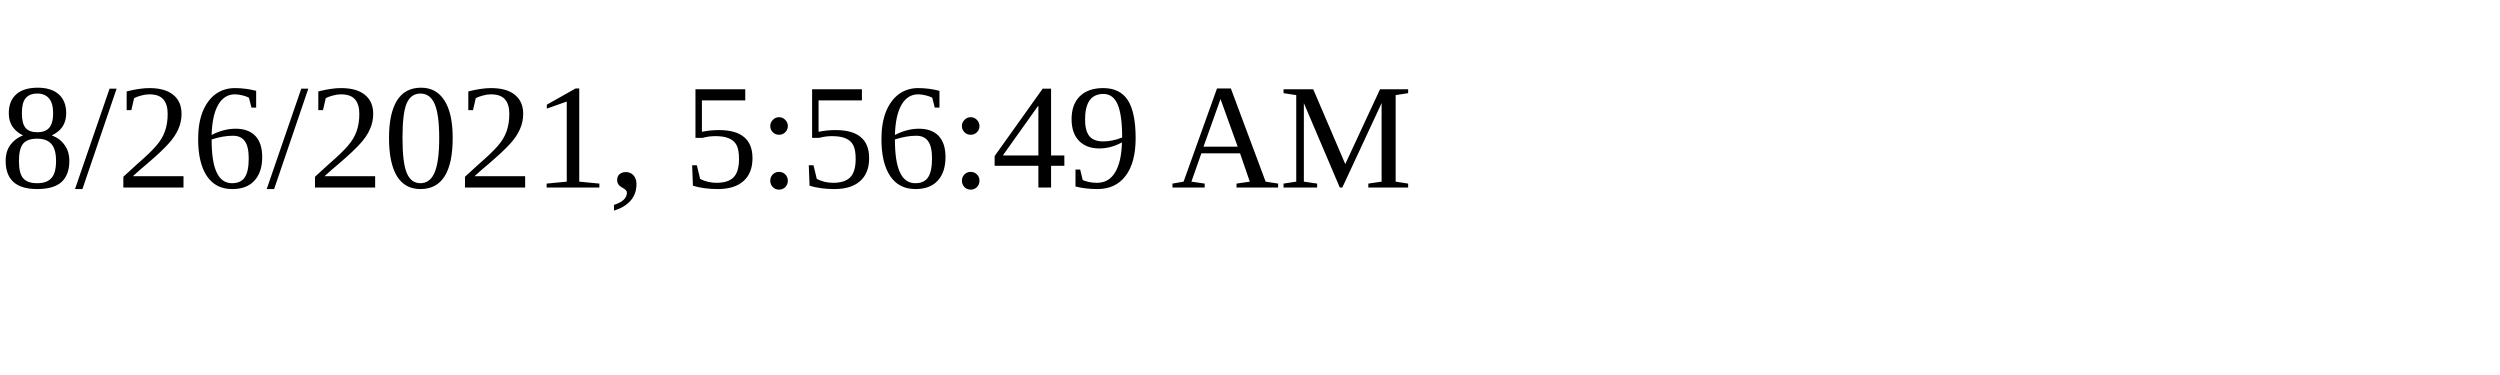
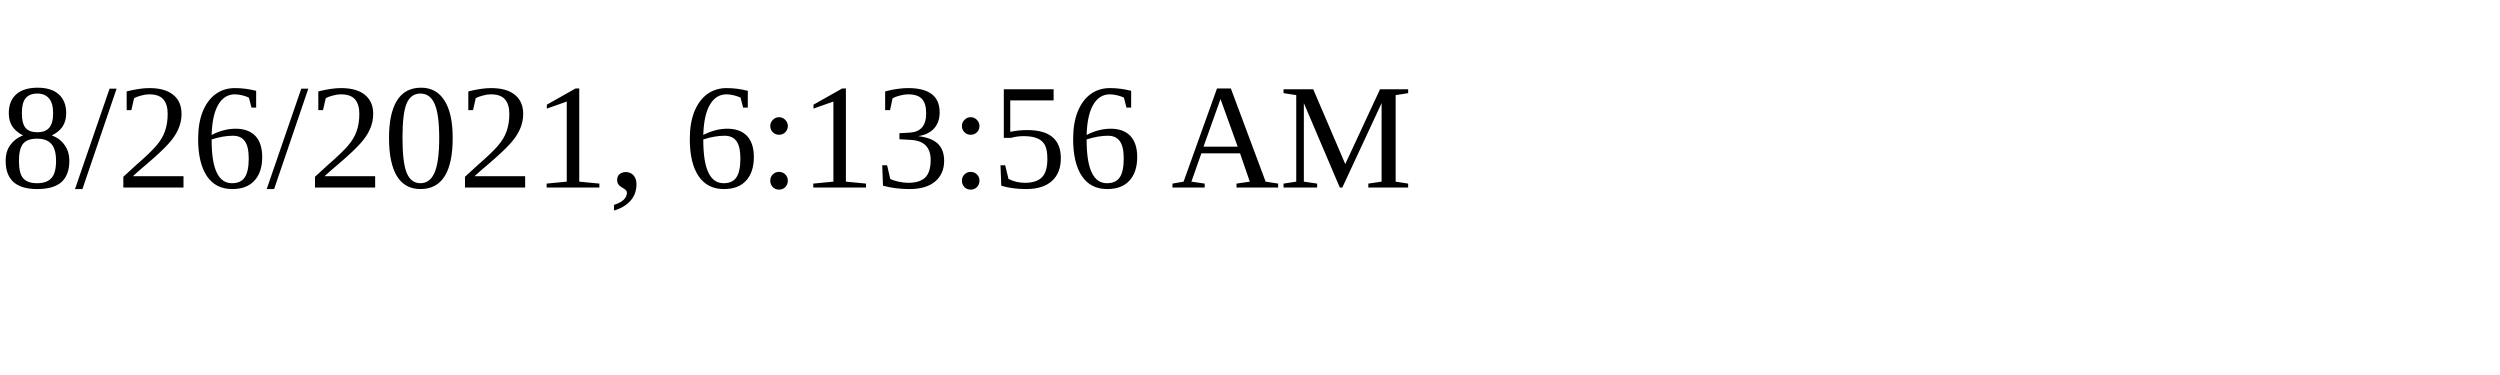
<svg xmlns="http://www.w3.org/2000/svg" height="30" width="200">
-   <text x="0" y="15">8/26/2021, 5:56:49 AM</text>
+   <text x="0" y="15">8/26/2021, 6:13:56 AM</text>
</svg>
